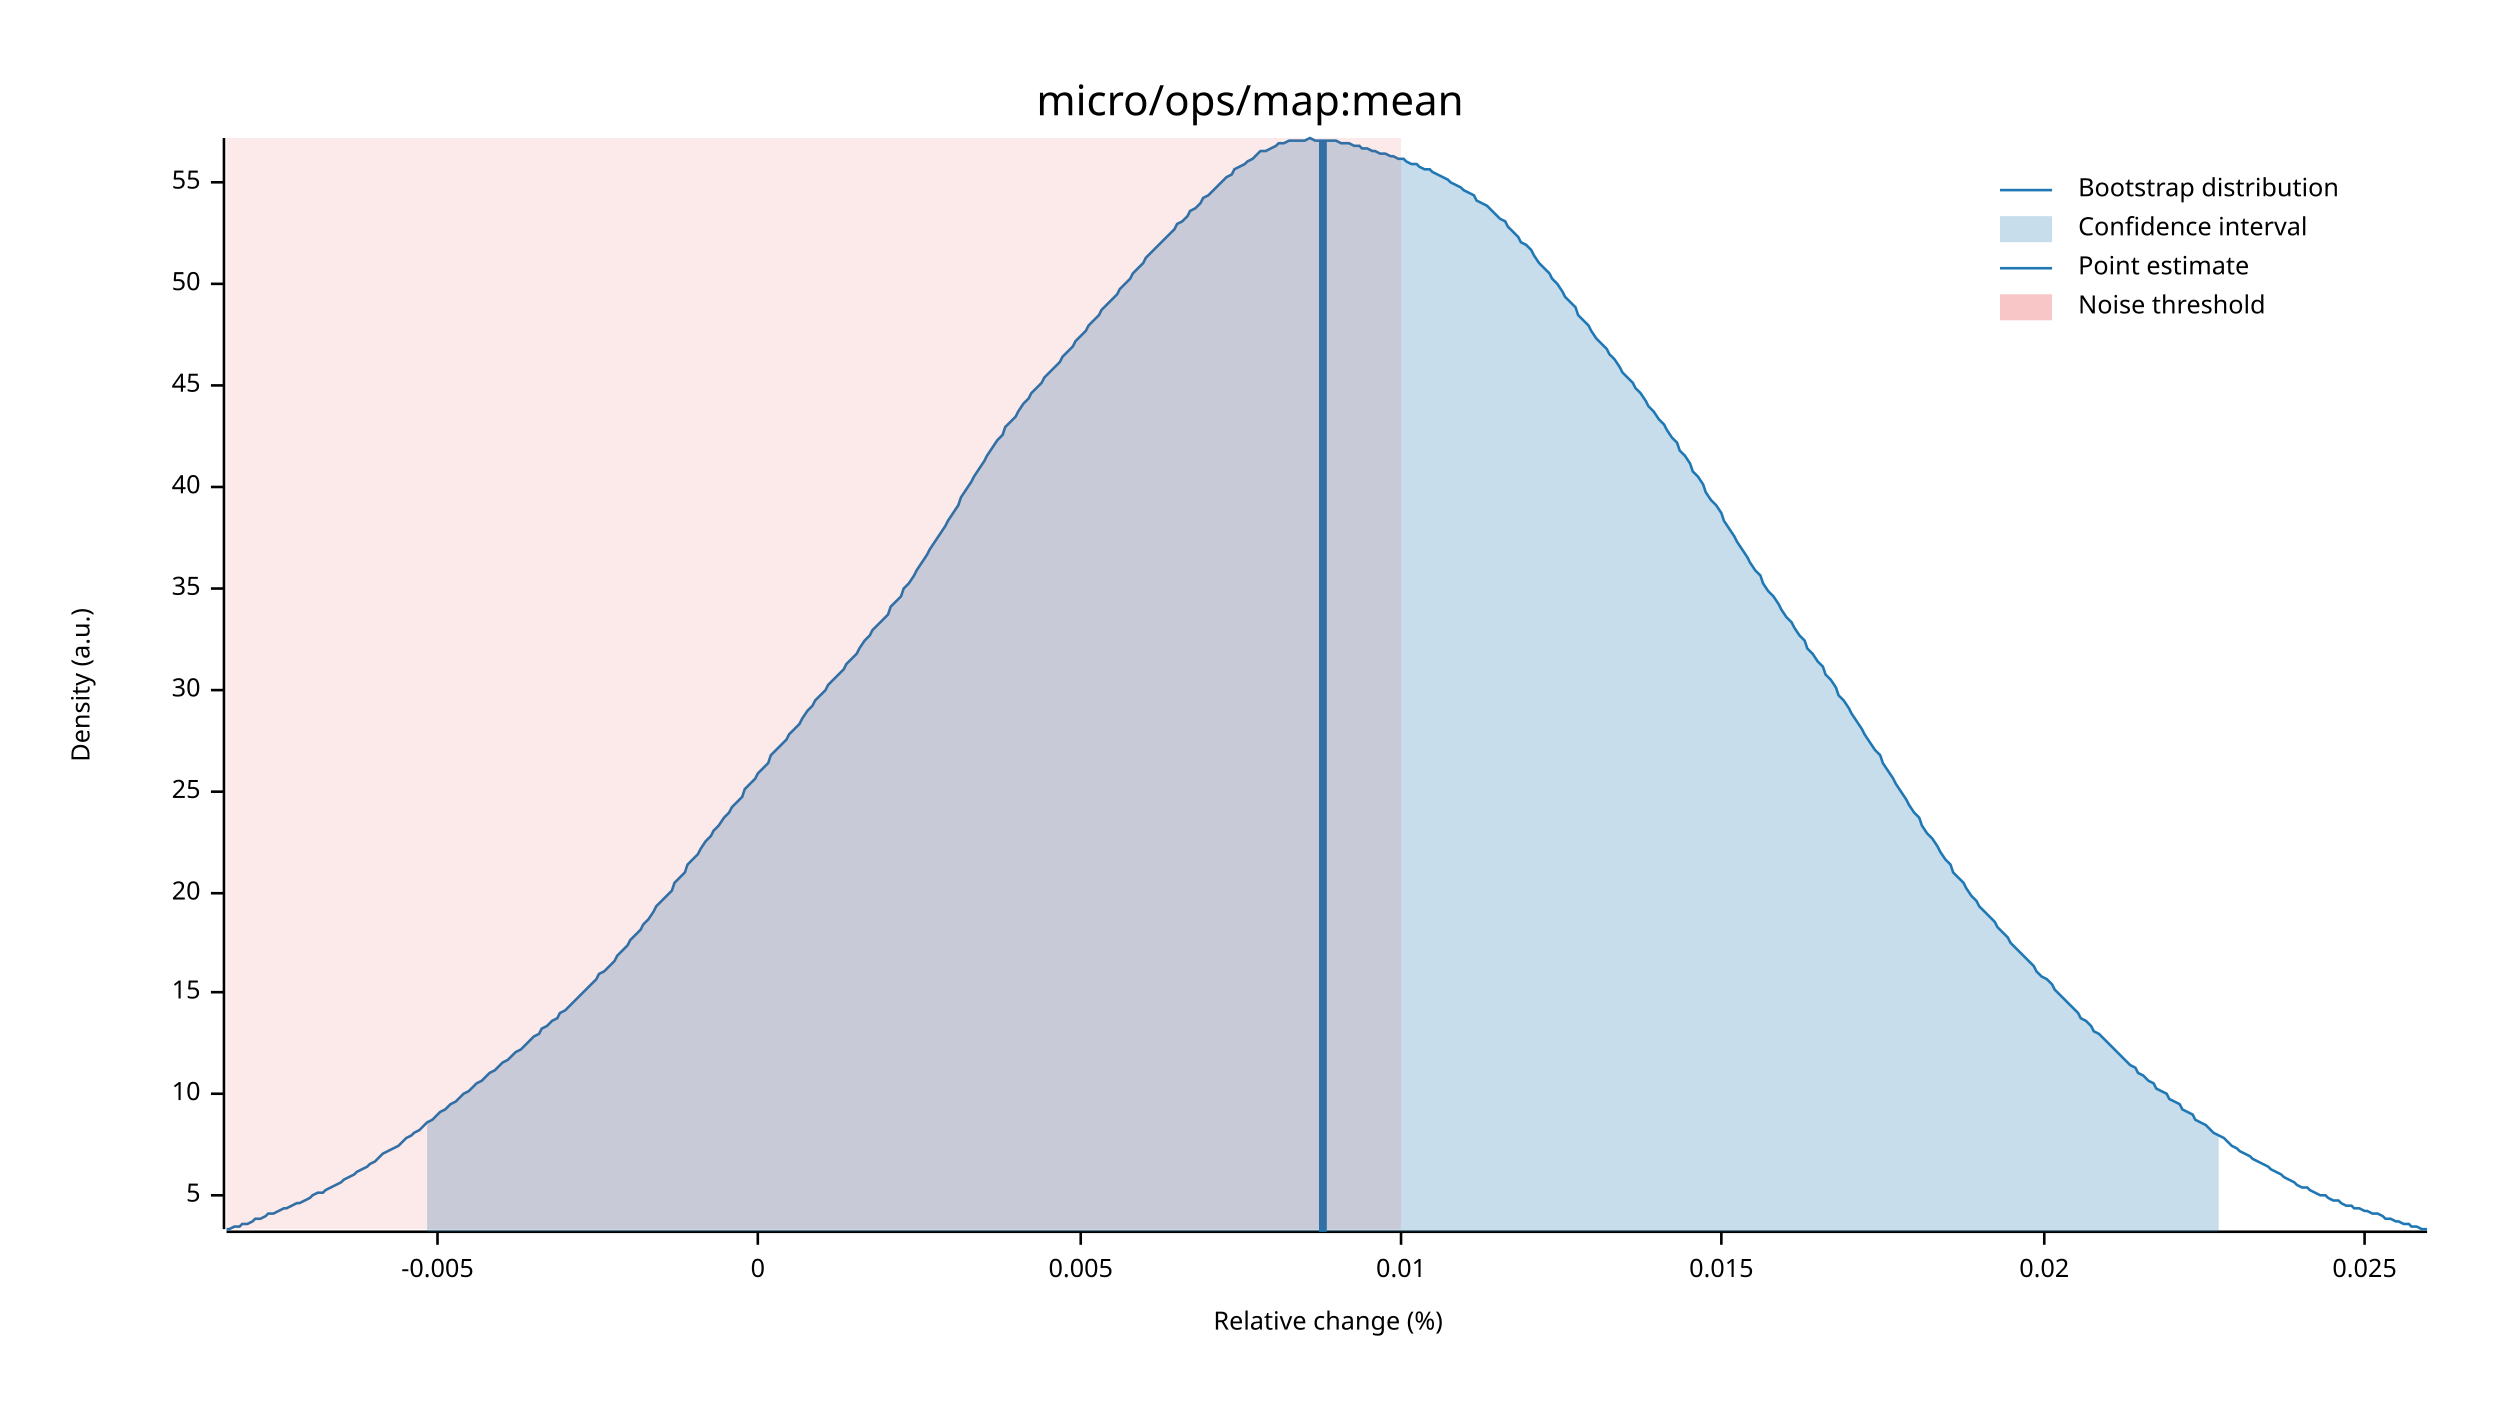
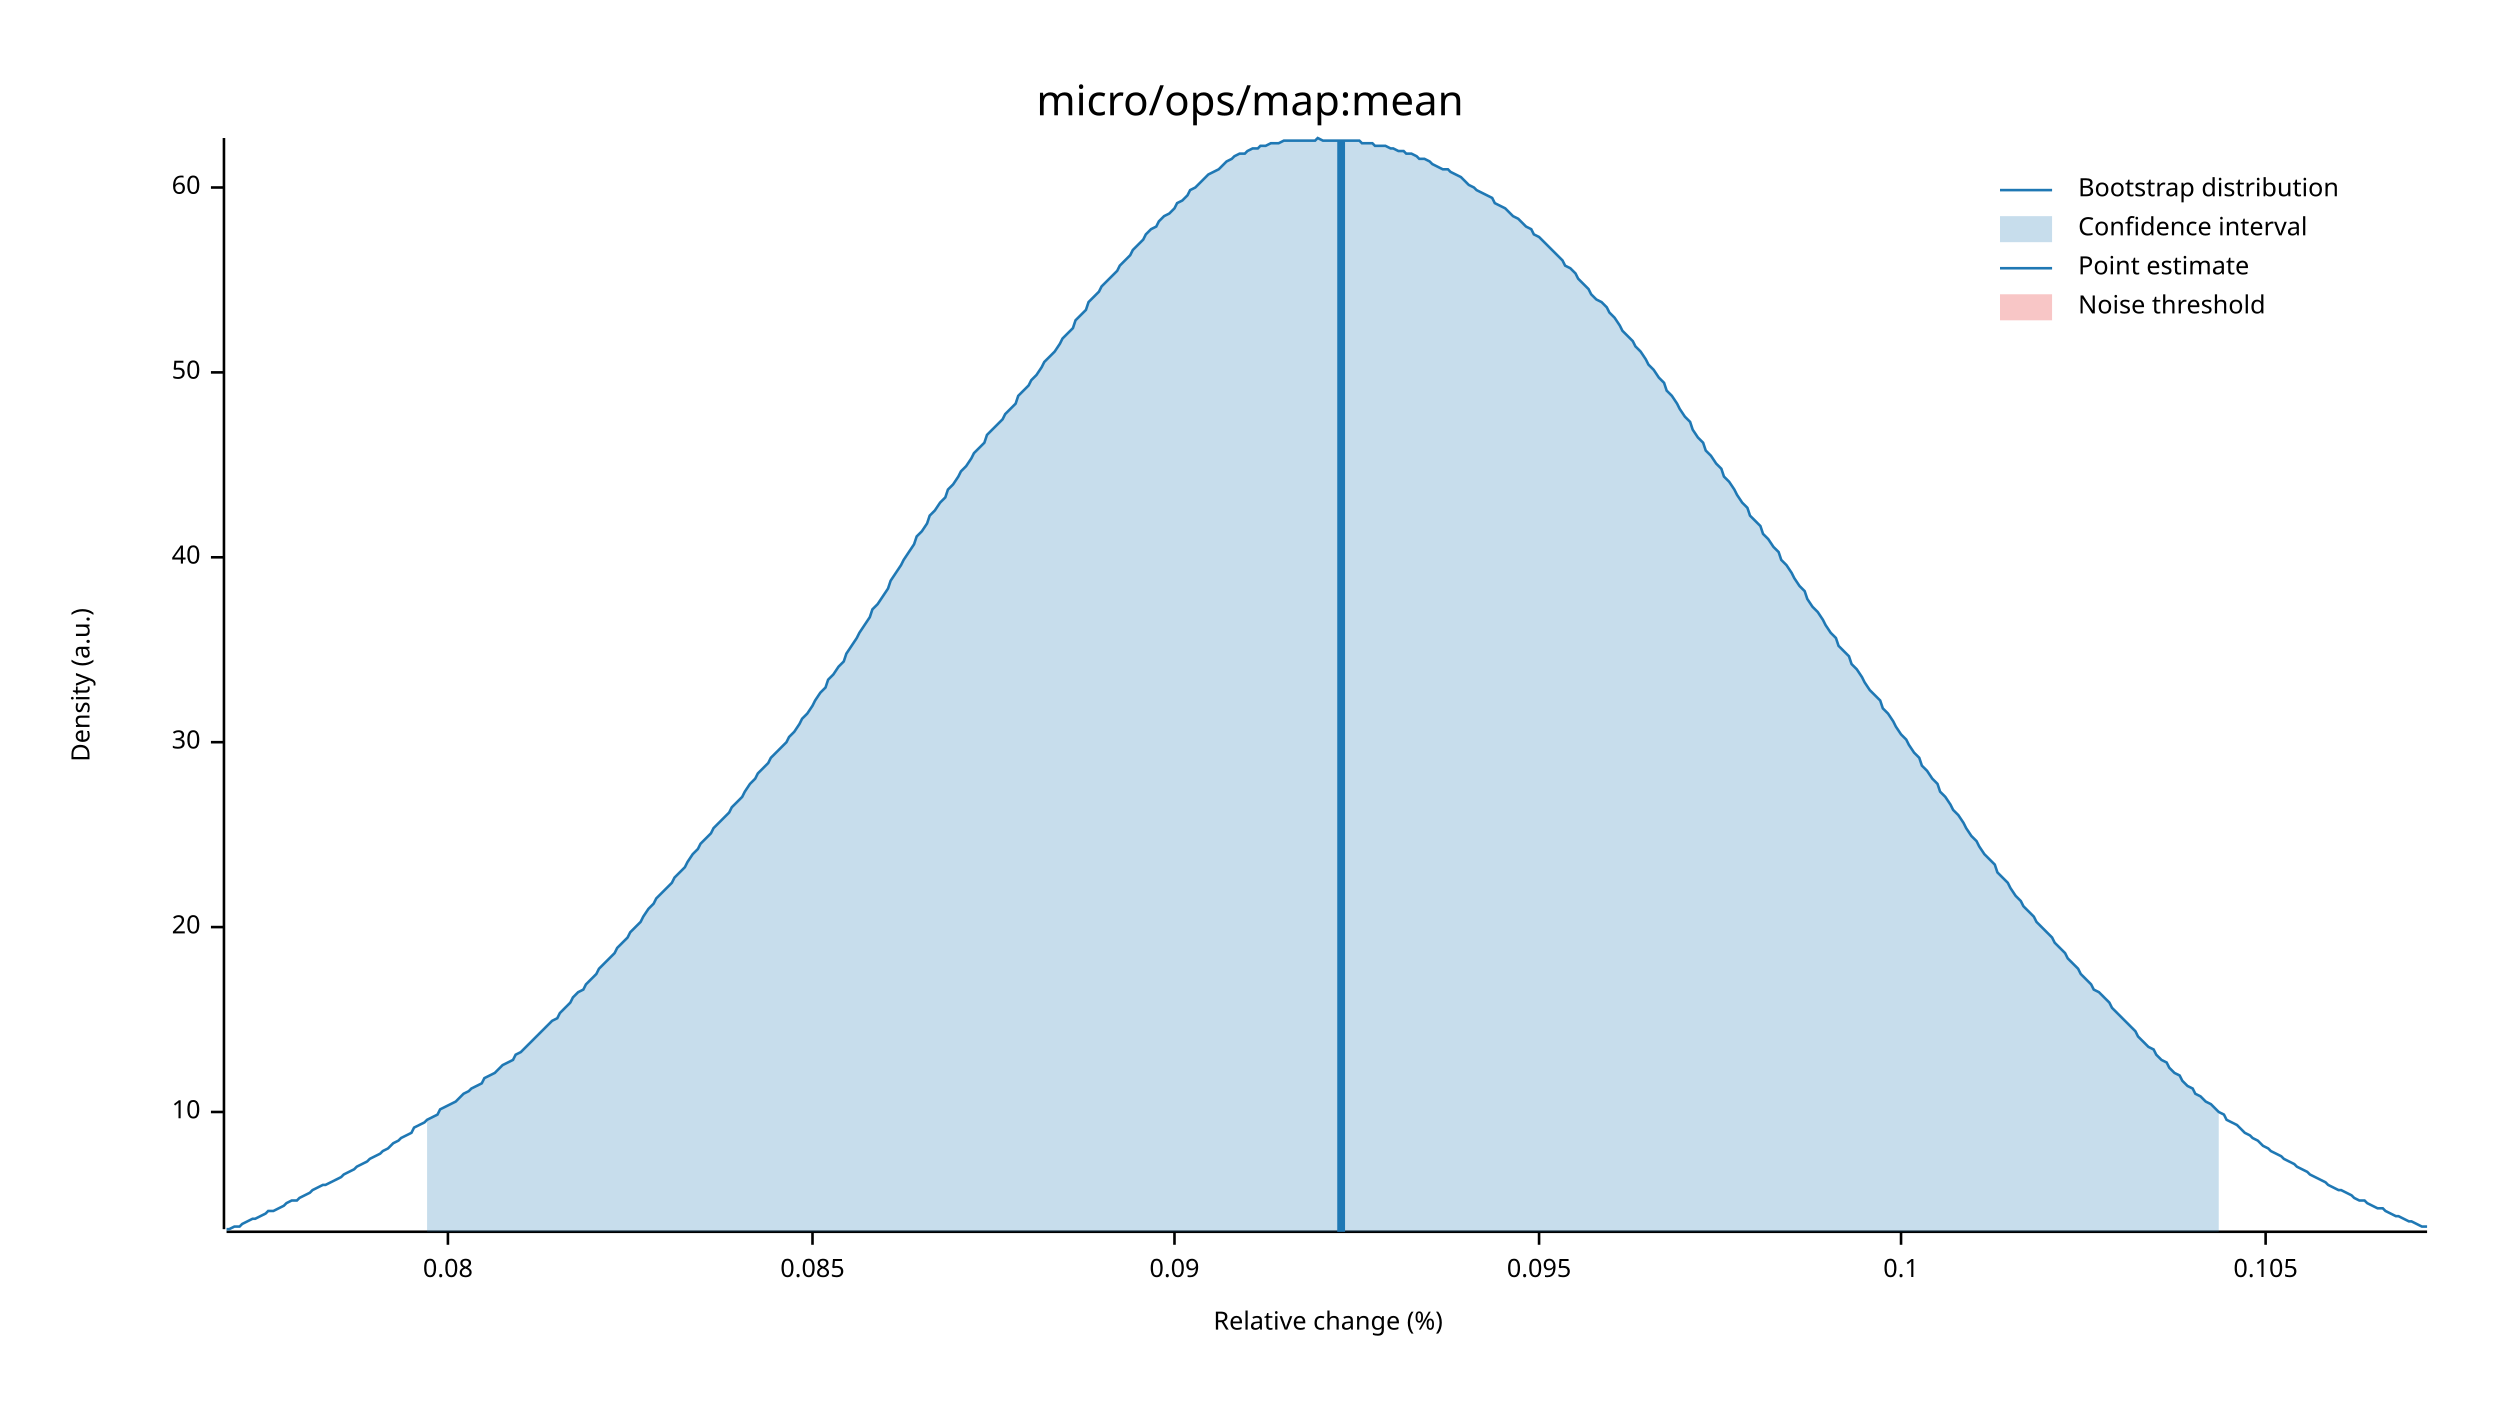
<svg xmlns="http://www.w3.org/2000/svg" width="960" height="540" viewBox="0 0 960 540">
  <text x="480" y="32" dy="0.76em" text-anchor="middle" font-family="sans-serif" font-size="16.129" opacity="1" fill="#000000">
micro/ops/map:mean
</text>
  <text x="27" y="263" dy="0.76em" text-anchor="middle" font-family="sans-serif" font-size="9.677" opacity="1" fill="#000000" transform="rotate(270, 27, 263)">
Density (a.u.)
</text>
  <text x="510" y="513" dy="-0.5ex" text-anchor="middle" font-family="sans-serif" font-size="9.677" opacity="1" fill="#000000">
Relative change (%)
</text>
  <polyline fill="none" opacity="1" stroke="#000000" stroke-width="1" points="86,53 86,472 " />
-   <text x="77" y="459" dy="0.5ex" text-anchor="end" font-family="sans-serif" font-size="9.677" opacity="1" fill="#000000">
- 5
- </text>
-   <polyline fill="none" opacity="1" stroke="#000000" stroke-width="1" points="81,459 86,459 " />
-   <text x="77" y="420" dy="0.5ex" text-anchor="end" font-family="sans-serif" font-size="9.677" opacity="1" fill="#000000">
+   <text x="77" y="427" dy="0.5ex" text-anchor="end" font-family="sans-serif" font-size="9.677" opacity="1" fill="#000000">
10
</text>
-   <polyline fill="none" opacity="1" stroke="#000000" stroke-width="1" points="81,420 86,420 " />
-   <text x="77" y="381" dy="0.5ex" text-anchor="end" font-family="sans-serif" font-size="9.677" opacity="1" fill="#000000">
- 15
- </text>
-   <polyline fill="none" opacity="1" stroke="#000000" stroke-width="1" points="81,381 86,381 " />
-   <text x="77" y="343" dy="0.5ex" text-anchor="end" font-family="sans-serif" font-size="9.677" opacity="1" fill="#000000">
+   <polyline fill="none" opacity="1" stroke="#000000" stroke-width="1" points="81,427 86,427 " />
+   <text x="77" y="356" dy="0.5ex" text-anchor="end" font-family="sans-serif" font-size="9.677" opacity="1" fill="#000000">
20
</text>
-   <polyline fill="none" opacity="1" stroke="#000000" stroke-width="1" points="81,343 86,343 " />
-   <text x="77" y="304" dy="0.5ex" text-anchor="end" font-family="sans-serif" font-size="9.677" opacity="1" fill="#000000">
- 25
- </text>
-   <polyline fill="none" opacity="1" stroke="#000000" stroke-width="1" points="81,304 86,304 " />
-   <text x="77" y="265" dy="0.5ex" text-anchor="end" font-family="sans-serif" font-size="9.677" opacity="1" fill="#000000">
+   <polyline fill="none" opacity="1" stroke="#000000" stroke-width="1" points="81,356 86,356 " />
+   <text x="77" y="285" dy="0.5ex" text-anchor="end" font-family="sans-serif" font-size="9.677" opacity="1" fill="#000000">
30
</text>
-   <polyline fill="none" opacity="1" stroke="#000000" stroke-width="1" points="81,265 86,265 " />
-   <text x="77" y="226" dy="0.5ex" text-anchor="end" font-family="sans-serif" font-size="9.677" opacity="1" fill="#000000">
- 35
- </text>
-   <polyline fill="none" opacity="1" stroke="#000000" stroke-width="1" points="81,226 86,226 " />
-   <text x="77" y="187" dy="0.5ex" text-anchor="end" font-family="sans-serif" font-size="9.677" opacity="1" fill="#000000">
+   <polyline fill="none" opacity="1" stroke="#000000" stroke-width="1" points="81,285 86,285 " />
+   <text x="77" y="214" dy="0.5ex" text-anchor="end" font-family="sans-serif" font-size="9.677" opacity="1" fill="#000000">
40
</text>
-   <polyline fill="none" opacity="1" stroke="#000000" stroke-width="1" points="81,187 86,187 " />
-   <text x="77" y="148" dy="0.5ex" text-anchor="end" font-family="sans-serif" font-size="9.677" opacity="1" fill="#000000">
- 45
- </text>
-   <polyline fill="none" opacity="1" stroke="#000000" stroke-width="1" points="81,148 86,148 " />
-   <text x="77" y="109" dy="0.5ex" text-anchor="end" font-family="sans-serif" font-size="9.677" opacity="1" fill="#000000">
+   <polyline fill="none" opacity="1" stroke="#000000" stroke-width="1" points="81,214 86,214 " />
+   <text x="77" y="143" dy="0.5ex" text-anchor="end" font-family="sans-serif" font-size="9.677" opacity="1" fill="#000000">
50
</text>
-   <polyline fill="none" opacity="1" stroke="#000000" stroke-width="1" points="81,109 86,109 " />
-   <text x="77" y="70" dy="0.5ex" text-anchor="end" font-family="sans-serif" font-size="9.677" opacity="1" fill="#000000">
- 55
+   <polyline fill="none" opacity="1" stroke="#000000" stroke-width="1" points="81,143 86,143 " />
+   <text x="77" y="72" dy="0.5ex" text-anchor="end" font-family="sans-serif" font-size="9.677" opacity="1" fill="#000000">
+ 60
</text>
-   <polyline fill="none" opacity="1" stroke="#000000" stroke-width="1" points="81,70 86,70 " />
+   <polyline fill="none" opacity="1" stroke="#000000" stroke-width="1" points="81,72 86,72 " />
  <polyline fill="none" opacity="1" stroke="#000000" stroke-width="1" points="87,473 932,473 " />
-   <text x="168" y="483" dy="0.76em" text-anchor="middle" font-family="sans-serif" font-size="9.677" opacity="1" fill="#000000">
- -0.005
+   <text x="172" y="483" dy="0.76em" text-anchor="middle" font-family="sans-serif" font-size="9.677" opacity="1" fill="#000000">
+ 0.08
</text>
-   <polyline fill="none" opacity="1" stroke="#000000" stroke-width="1" points="168,473 168,478 " />
-   <text x="291" y="483" dy="0.76em" text-anchor="middle" font-family="sans-serif" font-size="9.677" opacity="1" fill="#000000">
- 0
+   <polyline fill="none" opacity="1" stroke="#000000" stroke-width="1" points="172,473 172,478 " />
+   <text x="312" y="483" dy="0.76em" text-anchor="middle" font-family="sans-serif" font-size="9.677" opacity="1" fill="#000000">
+ 0.085
</text>
-   <polyline fill="none" opacity="1" stroke="#000000" stroke-width="1" points="291,473 291,478 " />
-   <text x="415" y="483" dy="0.76em" text-anchor="middle" font-family="sans-serif" font-size="9.677" opacity="1" fill="#000000">
- 0.005
+   <polyline fill="none" opacity="1" stroke="#000000" stroke-width="1" points="312,473 312,478 " />
+   <text x="451" y="483" dy="0.76em" text-anchor="middle" font-family="sans-serif" font-size="9.677" opacity="1" fill="#000000">
+ 0.09
</text>
-   <polyline fill="none" opacity="1" stroke="#000000" stroke-width="1" points="415,473 415,478 " />
-   <text x="538" y="483" dy="0.76em" text-anchor="middle" font-family="sans-serif" font-size="9.677" opacity="1" fill="#000000">
- 0.01
+   <polyline fill="none" opacity="1" stroke="#000000" stroke-width="1" points="451,473 451,478 " />
+   <text x="591" y="483" dy="0.76em" text-anchor="middle" font-family="sans-serif" font-size="9.677" opacity="1" fill="#000000">
+ 0.095
</text>
-   <polyline fill="none" opacity="1" stroke="#000000" stroke-width="1" points="538,473 538,478 " />
-   <text x="661" y="483" dy="0.76em" text-anchor="middle" font-family="sans-serif" font-size="9.677" opacity="1" fill="#000000">
- 0.015
+   <polyline fill="none" opacity="1" stroke="#000000" stroke-width="1" points="591,473 591,478 " />
+   <text x="730" y="483" dy="0.76em" text-anchor="middle" font-family="sans-serif" font-size="9.677" opacity="1" fill="#000000">
+ 0.1
</text>
-   <polyline fill="none" opacity="1" stroke="#000000" stroke-width="1" points="661,473 661,478 " />
-   <text x="785" y="483" dy="0.76em" text-anchor="middle" font-family="sans-serif" font-size="9.677" opacity="1" fill="#000000">
- 0.02
+   <polyline fill="none" opacity="1" stroke="#000000" stroke-width="1" points="730,473 730,478 " />
+   <text x="870" y="483" dy="0.76em" text-anchor="middle" font-family="sans-serif" font-size="9.677" opacity="1" fill="#000000">
+ 0.105
</text>
-   <polyline fill="none" opacity="1" stroke="#000000" stroke-width="1" points="785,473 785,478 " />
-   <text x="908" y="483" dy="0.76em" text-anchor="middle" font-family="sans-serif" font-size="9.677" opacity="1" fill="#000000">
- 0.025
- </text>
-   <polyline fill="none" opacity="1" stroke="#000000" stroke-width="1" points="908,473 908,478 " />
-   <polyline fill="none" opacity="1" stroke="#1F78B4" stroke-width="1" points="87,472 88,472 90,471 92,471 93,470 95,470 97,469 98,468 100,468 102,467 103,466 105,466 107,465 109,464 110,464 112,463 114,462 115,462 117,461 119,460 120,459 122,458 124,458 125,457 127,456 129,455 131,454 132,453 134,452 136,451 137,450 139,449 141,448 142,447 144,446 146,444 147,443 149,442 151,441 153,440 154,439 156,437 158,436 159,435 161,434 163,432 164,431 166,430 168,428 169,427 171,426 173,424 175,423 176,422 178,420 180,419 181,418 183,416 185,415 186,414 188,412 190,411 191,410 193,408 195,407 197,405 198,404 200,403 202,401 203,400 205,398 207,397 208,395 210,394 212,392 214,391 215,389 217,388 219,386 220,385 222,383 224,381 225,380 227,378 229,376 230,374 232,373 234,371 236,369 237,367 239,365 241,363 242,361 244,359 246,357 247,355 249,353 251,350 252,348 254,346 256,344 258,342 259,339 261,337 263,335 264,332 266,330 268,328 269,326 271,323 273,321 274,319 276,317 278,314 280,312 281,310 283,308 285,306 286,303 288,301 290,299 291,297 293,295 295,293 296,290 298,288 300,286 302,284 303,282 305,280 307,278 308,276 310,273 312,271 313,269 315,267 317,265 318,263 320,261 322,259 324,257 325,255 327,253 329,251 330,249 332,246 334,244 335,242 337,240 339,238 341,236 342,233 344,231 346,229 347,226 349,224 351,221 352,219 354,216 356,213 357,211 359,208 361,205 363,202 364,200 366,197 368,194 369,191 371,188 373,185 374,183 376,180 378,177 379,175 381,172 383,169 385,167 386,164 388,162 390,160 391,158 393,155 395,153 396,151 398,149 400,147 401,145 403,143 405,141 407,139 408,137 410,135 412,133 413,131 415,129 417,127 418,125 420,123 422,121 423,119 425,117 427,115 429,113 430,111 432,109 434,107 435,105 437,103 439,101 440,99 442,97 444,95 445,94 447,92 449,90 451,88 452,86 454,85 456,83 457,81 459,80 461,78 462,76 464,75 466,73 468,71 469,70 471,68 473,67 474,65 476,64 478,63 479,62 481,61 483,59 484,58 486,58 488,57 490,56 491,55 493,55 495,54 496,54 498,54 500,54 501,54 503,53 505,54 506,54 508,54 510,54 512,54 513,54 515,55 517,55 518,55 520,56 522,56 523,57 525,57 527,58 528,58 530,59 532,59 534,60 535,60 537,61 539,61 540,62 542,63 544,63 545,64 547,65 549,65 550,66 552,67 554,68 556,69 557,70 559,71 561,72 562,73 564,74 566,75 567,77 569,78 571,79 573,81 574,82 576,84 578,85 579,87 581,89 583,91 584,93 586,94 588,96 589,98 591,101 593,103 595,105 596,107 598,109 600,112 601,114 603,116 605,118 606,121 608,123 610,125 611,127 613,130 615,132 617,134 618,136 620,138 622,141 623,143 625,145 627,147 628,149 630,151 632,154 633,156 635,158 637,161 639,163 640,165 642,168 644,170 645,173 647,175 649,178 650,181 652,183 654,186 655,189 657,192 659,194 661,197 662,200 664,203 666,206 667,208 669,211 671,214 672,216 674,219 676,221 677,224 679,227 681,229 683,232 684,234 686,237 688,239 689,241 691,244 693,246 694,249 696,251 698,254 700,256 701,259 703,261 705,264 706,267 708,269 710,272 711,274 713,277 715,280 716,282 718,285 720,288 722,290 723,293 725,296 727,299 728,301 730,304 732,307 733,309 735,312 737,314 738,317 740,320 742,322 744,325 745,327 747,330 749,332 750,335 752,337 754,339 755,341 757,344 759,346 760,348 762,350 764,352 766,354 767,356 769,358 771,360 772,362 774,364 776,366 777,367 779,369 781,371 782,373 784,375 786,376 788,378 789,380 791,382 793,384 794,385 796,387 798,389 799,391 801,392 803,394 804,396 806,397 808,399 810,401 811,402 813,404 815,406 816,407 818,409 820,410 821,412 823,413 825,415 827,416 828,418 830,419 832,420 833,422 835,423 837,424 838,426 840,427 842,428 843,430 845,431 847,432 849,434 850,435 852,436 854,437 855,438 857,440 859,441 860,442 862,443 864,444 865,445 867,446 869,447 871,448 872,449 874,450 876,451 877,452 879,453 881,454 882,455 884,456 886,456 887,457 889,458 891,459 893,459 894,460 896,461 898,461 899,462 901,463 903,463 904,464 906,464 908,465 909,465 911,466 913,466 915,467 916,468 918,468 920,469 921,469 923,470 925,470 926,471 928,471 930,472 932,472 " />
-   <polygon opacity="0.25" fill="#1F78B4" points="164,431 166,430 168,428 169,427 171,426 173,424 175,423 176,422 178,420 180,419 181,418 183,416 185,415 186,414 188,412 190,411 191,410 193,408 195,407 197,405 198,404 200,403 202,401 203,400 205,398 207,397 208,395 210,394 212,392 214,391 215,389 217,388 219,386 220,385 222,383 224,381 225,380 227,378 229,376 230,374 232,373 234,371 236,369 237,367 239,365 241,363 242,361 244,359 246,357 247,355 249,353 251,350 252,348 254,346 256,344 258,342 259,339 261,337 263,335 264,332 266,330 268,328 269,326 271,323 273,321 274,319 276,317 278,314 280,312 281,310 283,308 285,306 286,303 288,301 290,299 291,297 293,295 295,293 296,290 298,288 300,286 302,284 303,282 305,280 307,278 308,276 310,273 312,271 313,269 315,267 317,265 318,263 320,261 322,259 324,257 325,255 327,253 329,251 330,249 332,246 334,244 335,242 337,240 339,238 341,236 342,233 344,231 346,229 347,226 349,224 351,221 352,219 354,216 356,213 357,211 359,208 361,205 363,202 364,200 366,197 368,194 369,191 371,188 373,185 374,183 376,180 378,177 379,175 381,172 383,169 385,167 386,164 388,162 390,160 391,158 393,155 395,153 396,151 398,149 400,147 401,145 403,143 405,141 407,139 408,137 410,135 412,133 413,131 415,129 417,127 418,125 420,123 422,121 423,119 425,117 427,115 429,113 430,111 432,109 434,107 435,105 437,103 439,101 440,99 442,97 444,95 445,94 447,92 449,90 451,88 452,86 454,85 456,83 457,81 459,80 461,78 462,76 464,75 466,73 468,71 469,70 471,68 473,67 474,65 476,64 478,63 479,62 481,61 483,59 484,58 486,58 488,57 490,56 491,55 493,55 495,54 496,54 498,54 500,54 501,54 503,53 505,54 506,54 508,54 510,54 512,54 513,54 515,55 517,55 518,55 520,56 522,56 523,57 525,57 527,58 528,58 530,59 532,59 534,60 535,60 537,61 539,61 540,62 542,63 544,63 545,64 547,65 549,65 550,66 552,67 554,68 556,69 557,70 559,71 561,72 562,73 564,74 566,75 567,77 569,78 571,79 573,81 574,82 576,84 578,85 579,87 581,89 583,91 584,93 586,94 588,96 589,98 591,101 593,103 595,105 596,107 598,109 600,112 601,114 603,116 605,118 606,121 608,123 610,125 611,127 613,130 615,132 617,134 618,136 620,138 622,141 623,143 625,145 627,147 628,149 630,151 632,154 633,156 635,158 637,161 639,163 640,165 642,168 644,170 645,173 647,175 649,178 650,181 652,183 654,186 655,189 657,192 659,194 661,197 662,200 664,203 666,206 667,208 669,211 671,214 672,216 674,219 676,221 677,224 679,227 681,229 683,232 684,234 686,237 688,239 689,241 691,244 693,246 694,249 696,251 698,254 700,256 701,259 703,261 705,264 706,267 708,269 710,272 711,274 713,277 715,280 716,282 718,285 720,288 722,290 723,293 725,296 727,299 728,301 730,304 732,307 733,309 735,312 737,314 738,317 740,320 742,322 744,325 745,327 747,330 749,332 750,335 752,337 754,339 755,341 757,344 759,346 760,348 762,350 764,352 766,354 767,356 769,358 771,360 772,362 774,364 776,366 777,367 779,369 781,371 782,373 784,375 786,376 788,378 789,380 791,382 793,384 794,385 796,387 798,389 799,391 801,392 803,394 804,396 806,397 808,399 810,401 811,402 813,404 815,406 816,407 818,409 820,410 821,412 823,413 825,415 827,416 828,418 830,419 832,420 833,422 835,423 837,424 838,426 840,427 842,428 843,430 845,431 847,432 849,434 850,435 852,436 852,473 164,473 " />
-   <polyline fill="none" opacity="1" stroke="#1F78B4" stroke-width="3" points="508,473 508,54 " />
-   <rect x="87" y="53" width="451" height="419" opacity="0.1" fill="#E31A1C" stroke="none" />
+   <polyline fill="none" opacity="1" stroke="#000000" stroke-width="1" points="870,473 870,478 " />
+   <polyline fill="none" opacity="1" stroke="#1F78B4" stroke-width="1" points="87,472 88,472 90,471 92,471 93,470 95,469 97,468 98,468 100,467 102,466 103,465 105,465 107,464 109,463 110,462 112,461 114,461 115,460 117,459 119,458 120,457 122,456 124,455 125,455 127,454 129,453 131,452 132,451 134,450 136,449 137,448 139,447 141,446 142,445 144,444 146,443 147,442 149,441 151,439 153,438 154,437 156,436 158,435 159,433 161,432 163,431 164,430 166,429 168,428 169,426 171,425 173,424 175,423 176,422 178,420 180,419 181,418 183,417 185,416 186,414 188,413 190,412 191,411 193,409 195,408 197,407 198,405 200,404 202,402 203,401 205,399 207,397 208,396 210,394 212,392 214,391 215,389 217,387 219,385 220,383 222,381 224,380 225,378 227,376 229,374 230,372 232,370 234,368 236,366 237,364 239,362 241,360 242,358 244,356 246,354 247,352 249,349 251,347 252,345 254,343 256,341 258,339 259,337 261,335 263,333 264,331 266,328 268,326 269,324 271,322 273,320 274,318 276,316 278,314 280,312 281,310 283,308 285,306 286,304 288,301 290,299 291,297 293,295 295,293 296,291 298,289 300,287 302,285 303,283 305,281 307,278 308,276 310,274 312,271 313,269 315,266 317,264 318,261 320,259 322,256 324,254 325,251 327,248 329,245 330,243 332,240 334,237 335,234 337,232 339,229 341,226 342,223 344,220 346,217 347,215 349,212 351,209 352,206 354,204 356,201 357,198 359,196 361,193 363,191 364,188 366,186 368,183 369,181 371,179 373,176 374,174 376,172 378,170 379,167 381,165 383,163 385,161 386,159 388,157 390,155 391,152 393,150 395,148 396,146 398,144 400,141 401,139 403,137 405,135 407,132 408,130 410,128 412,126 413,123 415,121 417,119 418,116 420,114 422,112 423,110 425,108 427,106 429,104 430,102 432,100 434,98 435,96 437,94 439,92 440,90 442,88 444,87 445,85 447,83 449,82 451,80 452,78 454,77 456,75 457,73 459,72 461,70 462,69 464,67 466,66 468,65 469,64 471,62 473,61 474,60 476,59 478,59 479,58 481,57 483,57 484,56 486,56 488,55 490,55 491,55 493,54 495,54 496,54 498,54 500,54 501,54 503,54 505,54 506,53 508,54 510,54 512,54 513,54 515,54 517,54 518,54 520,54 522,54 523,55 525,55 527,55 528,56 530,56 532,56 534,57 535,57 537,58 539,58 540,59 542,59 544,60 545,61 547,61 549,62 550,63 552,64 554,65 556,65 557,66 559,67 561,68 562,69 564,71 566,72 567,73 569,74 571,75 573,76 574,78 576,79 578,80 579,81 581,83 583,84 584,85 586,87 588,88 589,90 591,91 593,93 595,95 596,96 598,98 600,100 601,102 603,103 605,105 606,107 608,109 610,111 611,113 613,115 615,116 617,118 618,120 620,122 622,125 623,127 625,129 627,131 628,133 630,135 632,138 633,140 635,142 637,145 639,147 640,150 642,152 644,155 645,157 647,160 649,162 650,165 652,168 654,170 655,173 657,175 659,178 661,180 662,183 664,185 666,188 667,190 669,193 671,195 672,198 674,200 676,202 677,205 679,207 681,210 683,212 684,215 686,217 688,220 689,222 691,225 693,227 694,230 696,233 698,235 700,238 701,240 703,243 705,245 706,248 708,250 710,252 711,255 713,257 715,260 716,262 718,265 720,267 722,269 723,272 725,274 727,277 728,279 730,282 732,284 733,286 735,289 737,291 738,294 740,296 742,299 744,301 745,304 747,306 749,309 750,311 752,313 754,316 755,318 757,321 759,323 760,325 762,328 764,330 766,332 767,335 769,337 771,339 772,341 774,344 776,346 777,348 779,350 781,352 782,354 784,356 786,358 788,360 789,362 791,364 793,366 794,368 796,370 798,372 799,374 801,376 803,378 804,380 806,381 808,383 810,385 811,387 813,389 815,391 816,392 818,394 820,396 821,398 823,400 825,402 827,403 828,405 830,407 832,408 833,410 835,412 837,413 838,415 840,417 842,418 843,420 845,421 847,423 849,424 850,425 852,427 854,428 855,430 857,431 859,432 860,433 862,435 864,436 865,437 867,438 869,440 871,441 872,442 874,443 876,444 877,445 879,446 881,447 882,448 884,449 886,450 887,451 889,452 891,453 893,454 894,455 896,456 898,457 899,457 901,458 903,459 904,460 906,461 908,461 909,462 911,463 913,464 915,464 916,465 918,466 920,467 921,467 923,468 925,469 926,469 928,470 930,471 932,471 " />
+   <polygon opacity="0.25" fill="#1F78B4" points="164,430 166,429 168,428 169,426 171,425 173,424 175,423 176,422 178,420 180,419 181,418 183,417 185,416 186,414 188,413 190,412 191,411 193,409 195,408 197,407 198,405 200,404 202,402 203,401 205,399 207,397 208,396 210,394 212,392 214,391 215,389 217,387 219,385 220,383 222,381 224,380 225,378 227,376 229,374 230,372 232,370 234,368 236,366 237,364 239,362 241,360 242,358 244,356 246,354 247,352 249,349 251,347 252,345 254,343 256,341 258,339 259,337 261,335 263,333 264,331 266,328 268,326 269,324 271,322 273,320 274,318 276,316 278,314 280,312 281,310 283,308 285,306 286,304 288,301 290,299 291,297 293,295 295,293 296,291 298,289 300,287 302,285 303,283 305,281 307,278 308,276 310,274 312,271 313,269 315,266 317,264 318,261 320,259 322,256 324,254 325,251 327,248 329,245 330,243 332,240 334,237 335,234 337,232 339,229 341,226 342,223 344,220 346,217 347,215 349,212 351,209 352,206 354,204 356,201 357,198 359,196 361,193 363,191 364,188 366,186 368,183 369,181 371,179 373,176 374,174 376,172 378,170 379,167 381,165 383,163 385,161 386,159 388,157 390,155 391,152 393,150 395,148 396,146 398,144 400,141 401,139 403,137 405,135 407,132 408,130 410,128 412,126 413,123 415,121 417,119 418,116 420,114 422,112 423,110 425,108 427,106 429,104 430,102 432,100 434,98 435,96 437,94 439,92 440,90 442,88 444,87 445,85 447,83 449,82 451,80 452,78 454,77 456,75 457,73 459,72 461,70 462,69 464,67 466,66 468,65 469,64 471,62 473,61 474,60 476,59 478,59 479,58 481,57 483,57 484,56 486,56 488,55 490,55 491,55 493,54 495,54 496,54 498,54 500,54 501,54 503,54 505,54 506,53 508,54 510,54 512,54 513,54 515,54 517,54 518,54 520,54 522,54 523,55 525,55 527,55 528,56 530,56 532,56 534,57 535,57 537,58 539,58 540,59 542,59 544,60 545,61 547,61 549,62 550,63 552,64 554,65 556,65 557,66 559,67 561,68 562,69 564,71 566,72 567,73 569,74 571,75 573,76 574,78 576,79 578,80 579,81 581,83 583,84 584,85 586,87 588,88 589,90 591,91 593,93 595,95 596,96 598,98 600,100 601,102 603,103 605,105 606,107 608,109 610,111 611,113 613,115 615,116 617,118 618,120 620,122 622,125 623,127 625,129 627,131 628,133 630,135 632,138 633,140 635,142 637,145 639,147 640,150 642,152 644,155 645,157 647,160 649,162 650,165 652,168 654,170 655,173 657,175 659,178 661,180 662,183 664,185 666,188 667,190 669,193 671,195 672,198 674,200 676,202 677,205 679,207 681,210 683,212 684,215 686,217 688,220 689,222 691,225 693,227 694,230 696,233 698,235 700,238 701,240 703,243 705,245 706,248 708,250 710,252 711,255 713,257 715,260 716,262 718,265 720,267 722,269 723,272 725,274 727,277 728,279 730,282 732,284 733,286 735,289 737,291 738,294 740,296 742,299 744,301 745,304 747,306 749,309 750,311 752,313 754,316 755,318 757,321 759,323 760,325 762,328 764,330 766,332 767,335 769,337 771,339 772,341 774,344 776,346 777,348 779,350 781,352 782,354 784,356 786,358 788,360 789,362 791,364 793,366 794,368 796,370 798,372 799,374 801,376 803,378 804,380 806,381 808,383 810,385 811,387 813,389 815,391 816,392 818,394 820,396 821,398 823,400 825,402 827,403 828,405 830,407 832,408 833,410 835,412 837,413 838,415 840,417 842,418 843,420 845,421 847,423 849,424 850,425 852,427 852,473 164,473 " />
+   <polyline fill="none" opacity="1" stroke="#1F78B4" stroke-width="3" points="515,473 515,54 " />
+   <rect x="509" y="53" width="0" height="419" opacity="0.1" fill="#E31A1C" stroke="none" />
  <text x="798" y="68" dy="0.76em" text-anchor="start" font-family="sans-serif" font-size="9.677" opacity="1" fill="#000000">
Bootstrap distribution
</text>
  <text x="798" y="83" dy="0.76em" text-anchor="start" font-family="sans-serif" font-size="9.677" opacity="1" fill="#000000">
Confidence interval
</text>
  <text x="798" y="98" dy="0.76em" text-anchor="start" font-family="sans-serif" font-size="9.677" opacity="1" fill="#000000">
Point estimate
</text>
  <text x="798" y="113" dy="0.76em" text-anchor="start" font-family="sans-serif" font-size="9.677" opacity="1" fill="#000000">
Noise threshold
</text>
  <polyline fill="none" opacity="1" stroke="#1F78B4" stroke-width="1" points="768,73 788,73 " />
  <rect x="768" y="83" width="20" height="10" opacity="0.25" fill="#1F78B4" stroke="none" />
  <polyline fill="none" opacity="1" stroke="#1F78B4" stroke-width="1" points="768,103 788,103 " />
  <rect x="768" y="113" width="20" height="10" opacity="0.25" fill="#E31A1C" stroke="none" />
</svg>
